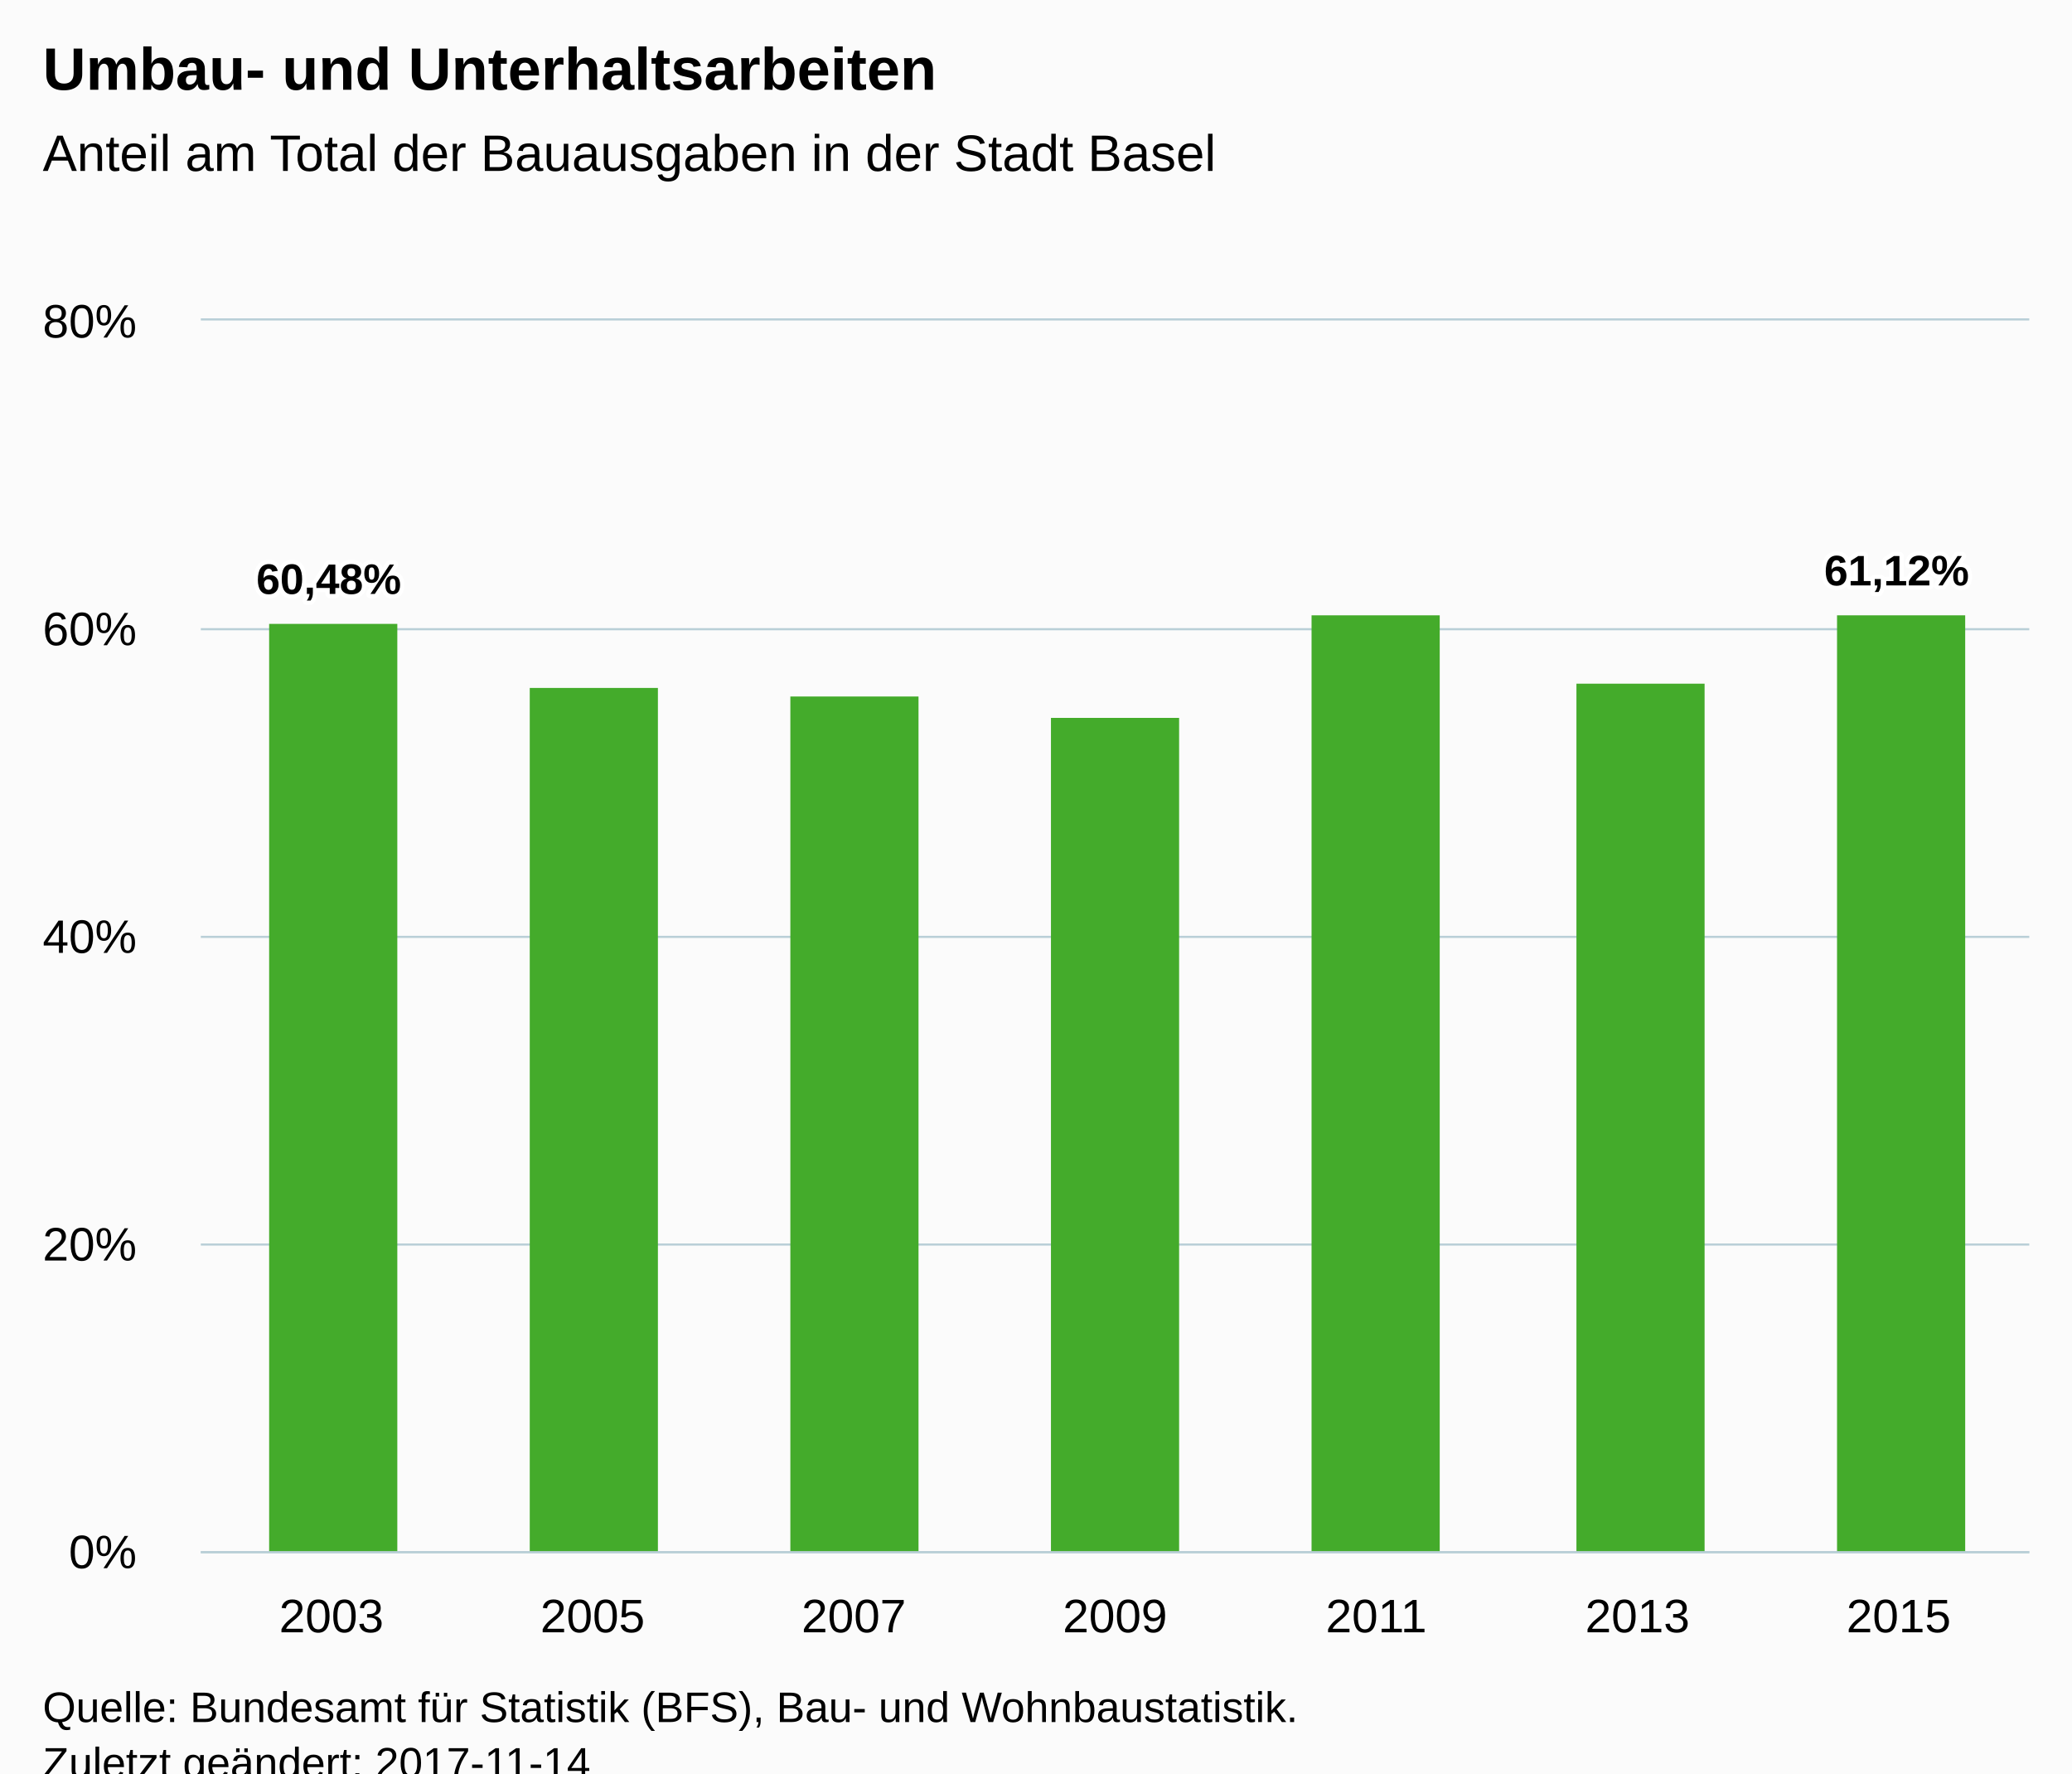
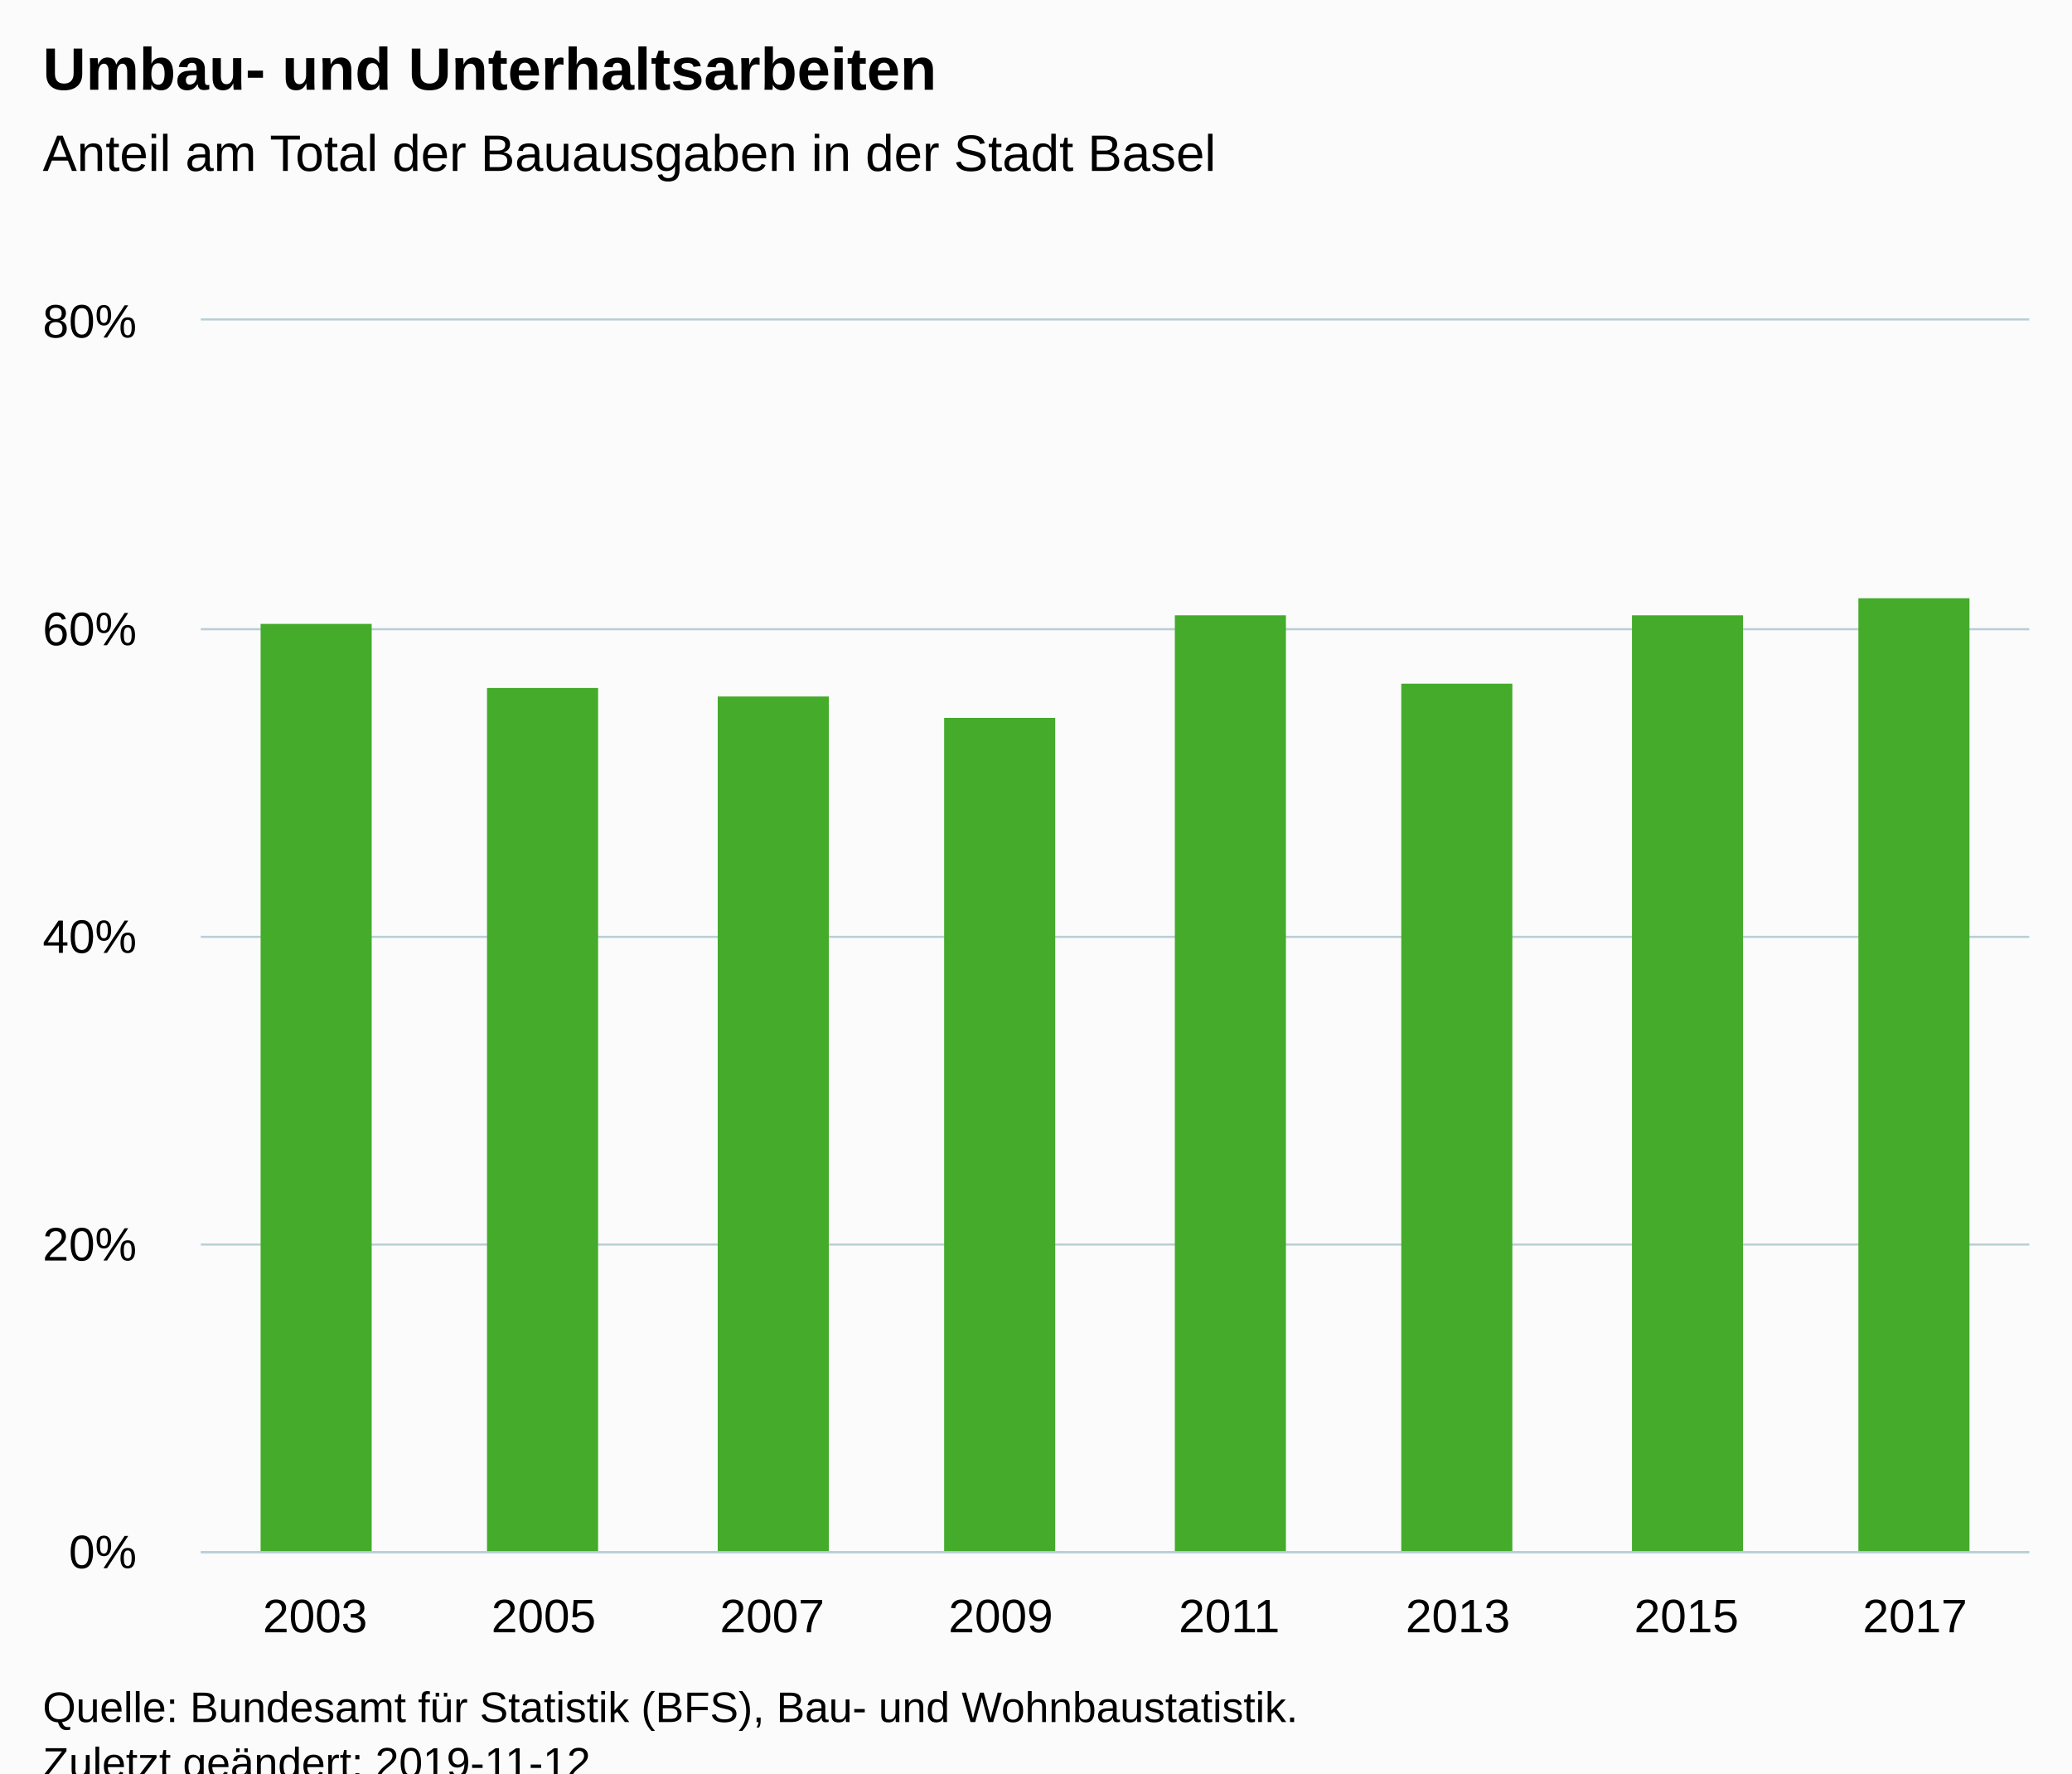
<svg xmlns="http://www.w3.org/2000/svg" version="1.1" class="highcharts-root" style="font-family:Arial;font-size:12px;" viewBox="0 0 485 415">
  <defs>
-     <clipPath id="highcharts-s292k1b-6">
+     <clipPath id="highcharts-w3lhcvg-6">
      <rect x="0" y="0" width="428" height="288" fill="none" />
    </clipPath>
-     <clipPath id="highcharts-s292k1b-7">
+     <clipPath id="highcharts-w3lhcvg-7">
      <rect x="0" y="0" width="428" height="288" fill="none" />
    </clipPath>
  </defs>
  <rect fill="#fbfbfb" class="highcharts-background" x="0" y="0" width="485" height="428" rx="0" ry="0" />
  <rect fill="none" class="highcharts-plot-background" x="47" y="75" width="428" height="288" />
  <g class="highcharts-pane-group" data-z-index="0" />
  <g class="highcharts-grid highcharts-xaxis-grid " data-z-index="1">
-     <path fill="none" data-z-index="1" class="highcharts-grid-line" d="M 107.5 75 L 107.5 363" opacity="1" />
-     <path fill="none" data-z-index="1" class="highcharts-grid-line" d="M 168.5 75 L 168.5 363" opacity="1" />
-     <path fill="none" data-z-index="1" class="highcharts-grid-line" d="M 229.5 75 L 229.5 363" opacity="1" />
-     <path fill="none" data-z-index="1" class="highcharts-grid-line" d="M 291.5 75 L 291.5 363" opacity="1" />
-     <path fill="none" data-z-index="1" class="highcharts-grid-line" d="M 352.5 75 L 352.5 363" opacity="1" />
-     <path fill="none" data-z-index="1" class="highcharts-grid-line" d="M 413.5 75 L 413.5 363" opacity="1" />
+     <path fill="none" data-z-index="1" class="highcharts-grid-line" d="M 100.5 75 L 100.5 363" opacity="1" />
+     <path fill="none" data-z-index="1" class="highcharts-grid-line" d="M 153.5 75 L 153.5 363" opacity="1" />
+     <path fill="none" data-z-index="1" class="highcharts-grid-line" d="M 207.5 75 L 207.5 363" opacity="1" />
+     <path fill="none" data-z-index="1" class="highcharts-grid-line" d="M 260.5 75 L 260.5 363" opacity="1" />
+     <path fill="none" data-z-index="1" class="highcharts-grid-line" d="M 314.5 75 L 314.5 363" opacity="1" />
+     <path fill="none" data-z-index="1" class="highcharts-grid-line" d="M 367.5 75 L 367.5 363" opacity="1" />
+     <path fill="none" data-z-index="1" class="highcharts-grid-line" d="M 421.5 75 L 421.5 363" opacity="1" />
    <path fill="none" data-z-index="1" class="highcharts-grid-line" d="M 474.5 75 L 474.5 363" opacity="1" />
    <path fill="none" data-z-index="1" class="highcharts-grid-line" d="M 46.5 75 L 46.5 363" opacity="1" />
  </g>
  <g class="highcharts-grid highcharts-yaxis-grid " data-z-index="1">
    <path fill="none" stroke="#B9CFD7" stroke-width="0.5" data-z-index="1" class="highcharts-grid-line" d="M 47 363.25 L 475 363.25" opacity="1" />
    <path fill="none" stroke="#B9CFD7" stroke-width="0.5" data-z-index="1" class="highcharts-grid-line" d="M 47 291.25 L 475 291.25" opacity="1" />
    <path fill="none" stroke="#B9CFD7" stroke-width="0.5" data-z-index="1" class="highcharts-grid-line" d="M 47 219.25 L 475 219.25" opacity="1" />
    <path fill="none" stroke="#B9CFD7" stroke-width="0.5" data-z-index="1" class="highcharts-grid-line" d="M 47 147.25 L 475 147.25" opacity="1" />
    <path fill="none" stroke="#B9CFD7" stroke-width="0.5" data-z-index="1" class="highcharts-grid-line" d="M 47 74.75 L 475 74.75" opacity="1" />
  </g>
  <rect fill="none" class="highcharts-plot-border" data-z-index="1" x="47" y="75" width="428" height="288" />
  <g class="highcharts-axis highcharts-xaxis " data-z-index="2">
    <path fill="none" class="highcharts-axis-line" stroke="#B9CFD7" stroke-width="0.5" data-z-index="7" d="M 47 363.25 L 475 363.25" />
  </g>
  <g class="highcharts-axis highcharts-yaxis " data-z-index="2">
    <path fill="none" class="highcharts-axis-line" data-z-index="7" d="M 47 75 L 47 363" />
  </g>
  <g class="highcharts-series-group" data-z-index="3">
-     <g data-z-index="0.1" class="highcharts-series highcharts-series-0 highcharts-column-series " transform="translate(47,75) scale(1 1)" clip-path="url(#highcharts-s292k1b-7)">
-       <rect x="16" y="71" width="30" height="218" fill="#44ab2b" class="highcharts-point" />
-       <rect x="77" y="86" width="30" height="203" fill="#44ab2b" class="highcharts-point" />
-       <rect x="138" y="88" width="30" height="201" fill="#44ab2b" class="highcharts-point" />
-       <rect x="199" y="93" width="30" height="196" fill="#44ab2b" class="highcharts-point" />
-       <rect x="260" y="69" width="30" height="220" fill="#44ab2b" class="highcharts-point" />
-       <rect x="322" y="85" width="30" height="204" fill="#44ab2b" class="highcharts-point" />
-       <rect x="383" y="69" width="30" height="220" fill="#44ab2b" class="highcharts-point" />
+     <g data-z-index="0.1" class="highcharts-series highcharts-series-0 highcharts-column-series " transform="translate(47,75) scale(1 1)" clip-path="url(#highcharts-w3lhcvg-7)">
+       <rect x="14" y="71" width="26" height="218" fill="#44ab2b" class="highcharts-point" />
+       <rect x="67" y="86" width="26" height="203" fill="#44ab2b" class="highcharts-point" />
+       <rect x="121" y="88" width="26" height="201" fill="#44ab2b" class="highcharts-point" />
+       <rect x="174" y="93" width="26" height="196" fill="#44ab2b" class="highcharts-point" />
+       <rect x="228" y="69" width="26" height="220" fill="#44ab2b" class="highcharts-point" />
+       <rect x="281" y="85" width="26" height="204" fill="#44ab2b" class="highcharts-point" />
+       <rect x="335" y="69" width="26" height="220" fill="#44ab2b" class="highcharts-point" />
+       <rect x="388" y="65" width="26" height="224" fill="#44ab2b" class="highcharts-point" />
    </g>
    <g data-z-index="0.1" class="highcharts-markers highcharts-series-0 highcharts-column-series " transform="translate(47,75) scale(1 1)" clip-path="none" />
  </g>
  <text x="10" text-anchor="start" class="highcharts-title" data-z-index="4" style="color:#000000;font-size:14px;font-weight:bold;fill:#000000;" y="21">
    <tspan>Umbau- und Unterhaltsarbeiten</tspan>
  </text>
  <text x="10" text-anchor="start" class="highcharts-subtitle" data-z-index="4" style="color:#000000;font-size:12px;font-weight:normal;font-family:Arial;fill:#000000;" y="40">
    <tspan>Anteil am Total der Bauausgaben in der Stadt Basel</tspan>
  </text>
-   <g data-z-index="6" class="highcharts-data-labels highcharts-series-0 highcharts-column-series " visibility="visible" transform="translate(47,75) scale(1 1)">
-     <g class="highcharts-label highcharts-data-label highcharts-data-label-color-undefined " data-z-index="1" transform="translate(8,49)">
-       <text x="5" data-z-index="1" style="font-size:10px;font-weight:bold;color:#000000;fill:#000000;" y="15">
-         <tspan x="5" y="15" class="highcharts-text-outline" fill="#FFFFFF" stroke="#FFFFFF" stroke-width="2px" stroke-linejoin="round" style="">60,48%</tspan>
-         <tspan x="5" y="15">60,48%</tspan>
-       </text>
-     </g>
-     <g class="highcharts-label highcharts-data-label highcharts-data-label-color-undefined " data-z-index="1" transform="translate(87,76)">
-       <text x="5" data-z-index="1" style="font-size:10px;font-weight:bold;color:#000000;fill:#000000;" y="15" />
-     </g>
-     <g class="highcharts-label highcharts-data-label highcharts-data-label-color-undefined " data-z-index="1" transform="translate(148,78)">
-       <text x="5" data-z-index="1" style="font-size:10px;font-weight:bold;color:#000000;fill:#000000;" y="15" />
-     </g>
-     <g class="highcharts-label highcharts-data-label highcharts-data-label-color-undefined " data-z-index="1" transform="translate(209,83)">
-       <text x="5" data-z-index="1" style="font-size:10px;font-weight:bold;color:#000000;fill:#000000;" y="15" />
-     </g>
-     <g class="highcharts-label highcharts-data-label highcharts-data-label-color-undefined " data-z-index="1" transform="translate(270,59)">
-       <text x="5" data-z-index="1" style="font-size:10px;font-weight:bold;color:#000000;fill:#000000;" y="15" />
-     </g>
-     <g class="highcharts-label highcharts-data-label highcharts-data-label-color-undefined " data-z-index="1" transform="translate(332,75)">
-       <text x="5" data-z-index="1" style="font-size:10px;font-weight:bold;color:#000000;fill:#000000;" y="15" />
-     </g>
-     <g class="highcharts-label highcharts-data-label highcharts-data-label-color-undefined " data-z-index="1" transform="translate(375,47)">
-       <text x="5" data-z-index="1" style="font-size:10px;font-weight:bold;color:#000000;fill:#000000;" y="15">
-         <tspan x="5" y="15" class="highcharts-text-outline" fill="#FFFFFF" stroke="#FFFFFF" stroke-width="2px" stroke-linejoin="round">61,12%</tspan>
-         <tspan x="5" y="15">61,12%</tspan>
-       </text>
-     </g>
-   </g>
  <g class="highcharts-axis-labels highcharts-xaxis-labels " data-z-index="7">
-     <text x="77.571" style="color:#000000;cursor:default;font-size:11px;fill:#000000;" text-anchor="middle" transform="translate(0,0)" y="382" opacity="1">2003</text>
-     <text x="138.714" style="color:#000000;cursor:default;font-size:11px;fill:#000000;" text-anchor="middle" transform="translate(0,0)" y="382" opacity="1">2005</text>
-     <text x="199.857" style="color:#000000;cursor:default;font-size:11px;fill:#000000;" text-anchor="middle" transform="translate(0,0)" y="382" opacity="1">2007</text>
-     <text x="261" style="color:#000000;cursor:default;font-size:11px;fill:#000000;" text-anchor="middle" transform="translate(0,0)" y="382" opacity="1">2009</text>
-     <text x="322.143" style="color:#000000;cursor:default;font-size:11px;fill:#000000;" text-anchor="middle" transform="translate(0,0)" y="382" opacity="1">2011</text>
-     <text x="383.286" style="color:#000000;cursor:default;font-size:11px;fill:#000000;" text-anchor="middle" transform="translate(0,0)" y="382" opacity="1">2013</text>
-     <text x="444.429" style="color:#000000;cursor:default;font-size:11px;fill:#000000;" text-anchor="middle" transform="translate(0,0)" y="382" opacity="1">2015</text>
+     <text x="73.75" style="color:#000000;cursor:default;font-size:11px;fill:#000000;" text-anchor="middle" transform="translate(0,0)" y="382" opacity="1">2003</text>
+     <text x="127.25" style="color:#000000;cursor:default;font-size:11px;fill:#000000;" text-anchor="middle" transform="translate(0,0)" y="382" opacity="1">2005</text>
+     <text x="180.75" style="color:#000000;cursor:default;font-size:11px;fill:#000000;" text-anchor="middle" transform="translate(0,0)" y="382" opacity="1">2007</text>
+     <text x="234.25" style="color:#000000;cursor:default;font-size:11px;fill:#000000;" text-anchor="middle" transform="translate(0,0)" y="382" opacity="1">2009</text>
+     <text x="287.75" style="color:#000000;cursor:default;font-size:11px;fill:#000000;" text-anchor="middle" transform="translate(0,0)" y="382" opacity="1">2011</text>
+     <text x="341.25" style="color:#000000;cursor:default;font-size:11px;fill:#000000;" text-anchor="middle" transform="translate(0,0)" y="382" opacity="1">2013</text>
+     <text x="394.75" style="color:#000000;cursor:default;font-size:11px;fill:#000000;" text-anchor="middle" transform="translate(0,0)" y="382" opacity="1">2015</text>
+     <text x="448.25" style="color:#000000;cursor:default;font-size:11px;fill:#000000;" text-anchor="middle" transform="translate(0,0)" y="382" opacity="1">2017</text>
  </g>
  <g class="highcharts-axis-labels highcharts-yaxis-labels " data-z-index="7">
    <text x="32" style="color:#000000;cursor:default;font-size:11px;fill:#000000;" text-anchor="end" transform="translate(0,0)" y="367" opacity="1">0%</text>
    <text x="32" style="color:#000000;cursor:default;font-size:11px;fill:#000000;" text-anchor="end" transform="translate(0,0)" y="295" opacity="1">20%</text>
    <text x="32" style="color:#000000;cursor:default;font-size:11px;fill:#000000;" text-anchor="end" transform="translate(0,0)" y="223" opacity="1">40%</text>
    <text x="32" style="color:#000000;cursor:default;font-size:11px;fill:#000000;" text-anchor="end" transform="translate(0,0)" y="151" opacity="1">60%</text>
    <text x="32" style="color:#000000;cursor:default;font-size:11px;fill:#000000;" text-anchor="end" transform="translate(0,0)" y="79" opacity="1">80%</text>
  </g>
  <text x="10" class="highcharts-credits" text-anchor="start" data-z-index="8" style="cursor:default;color:#000000;font-size:10px;fill:#000000;" y="403">
    <tspan>Quelle: Bundesamt für Statistik (BFS), Bau- und Wohnbaustatistik.</tspan>
-     <tspan x="10" dy="13">Zuletzt geändert: 2017-11-14</tspan>
+     <tspan x="10" dy="13">Zuletzt geändert: 2019-11-12</tspan>
  </text>
</svg>
